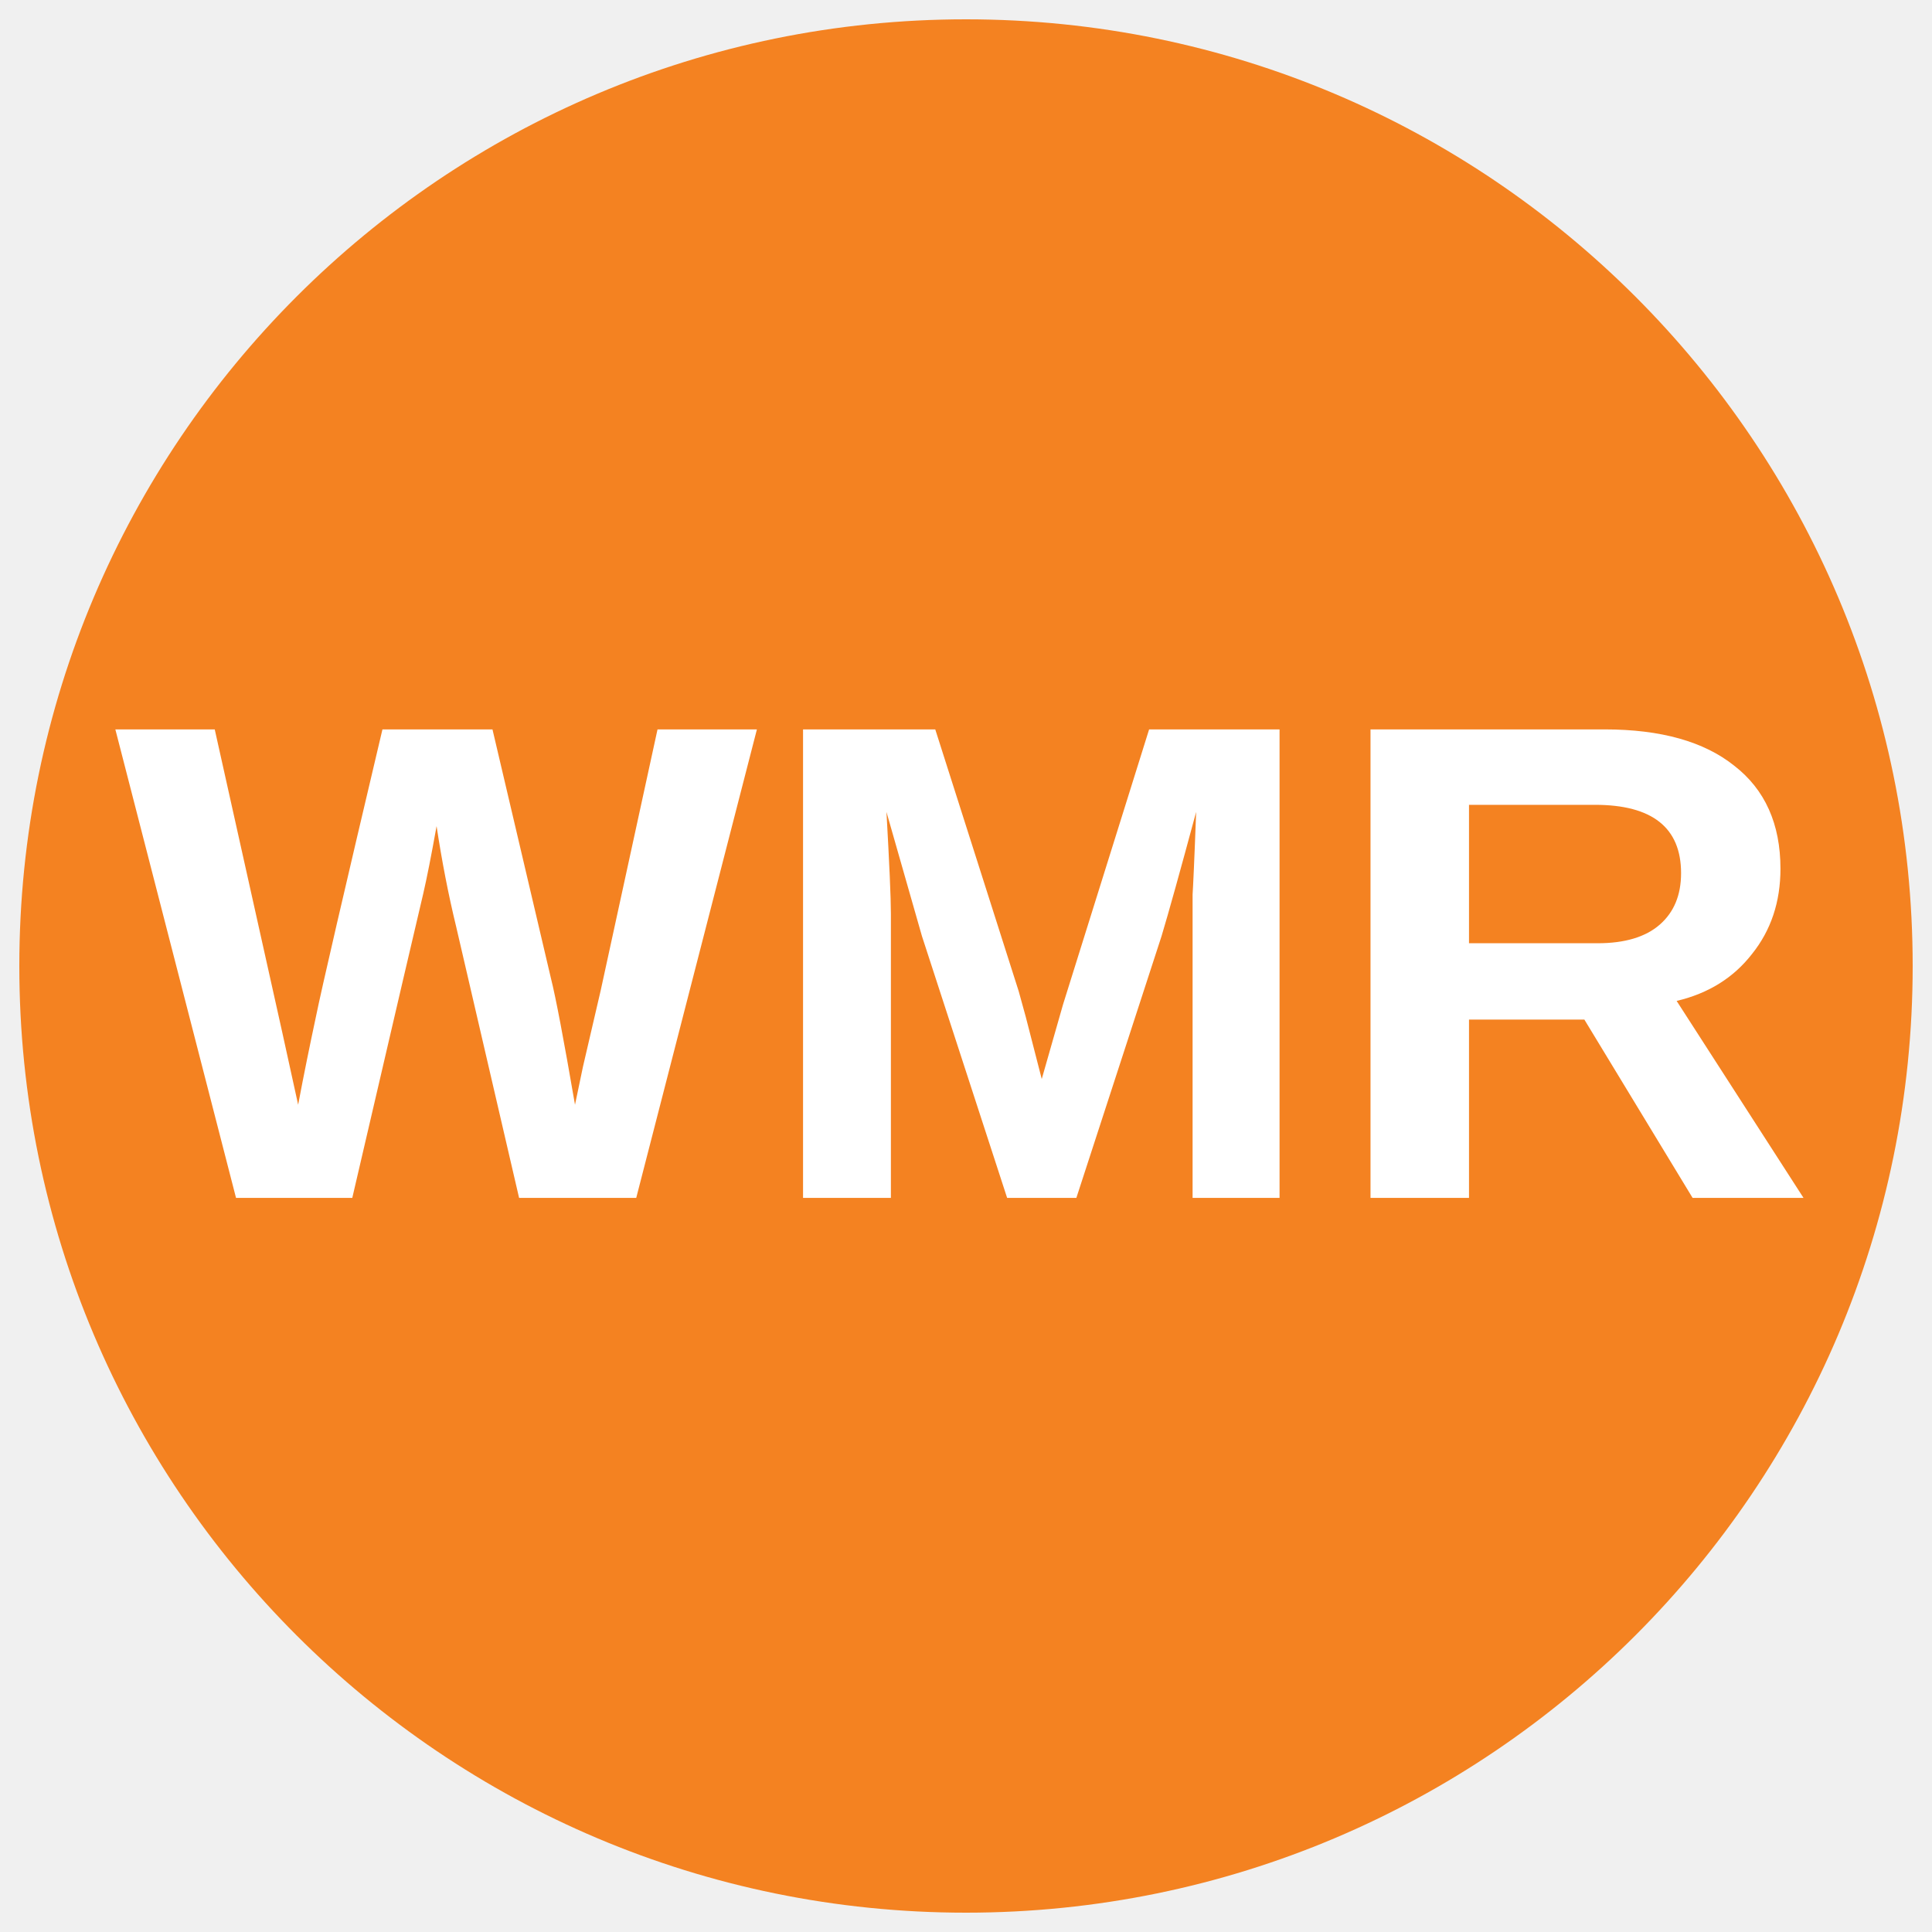
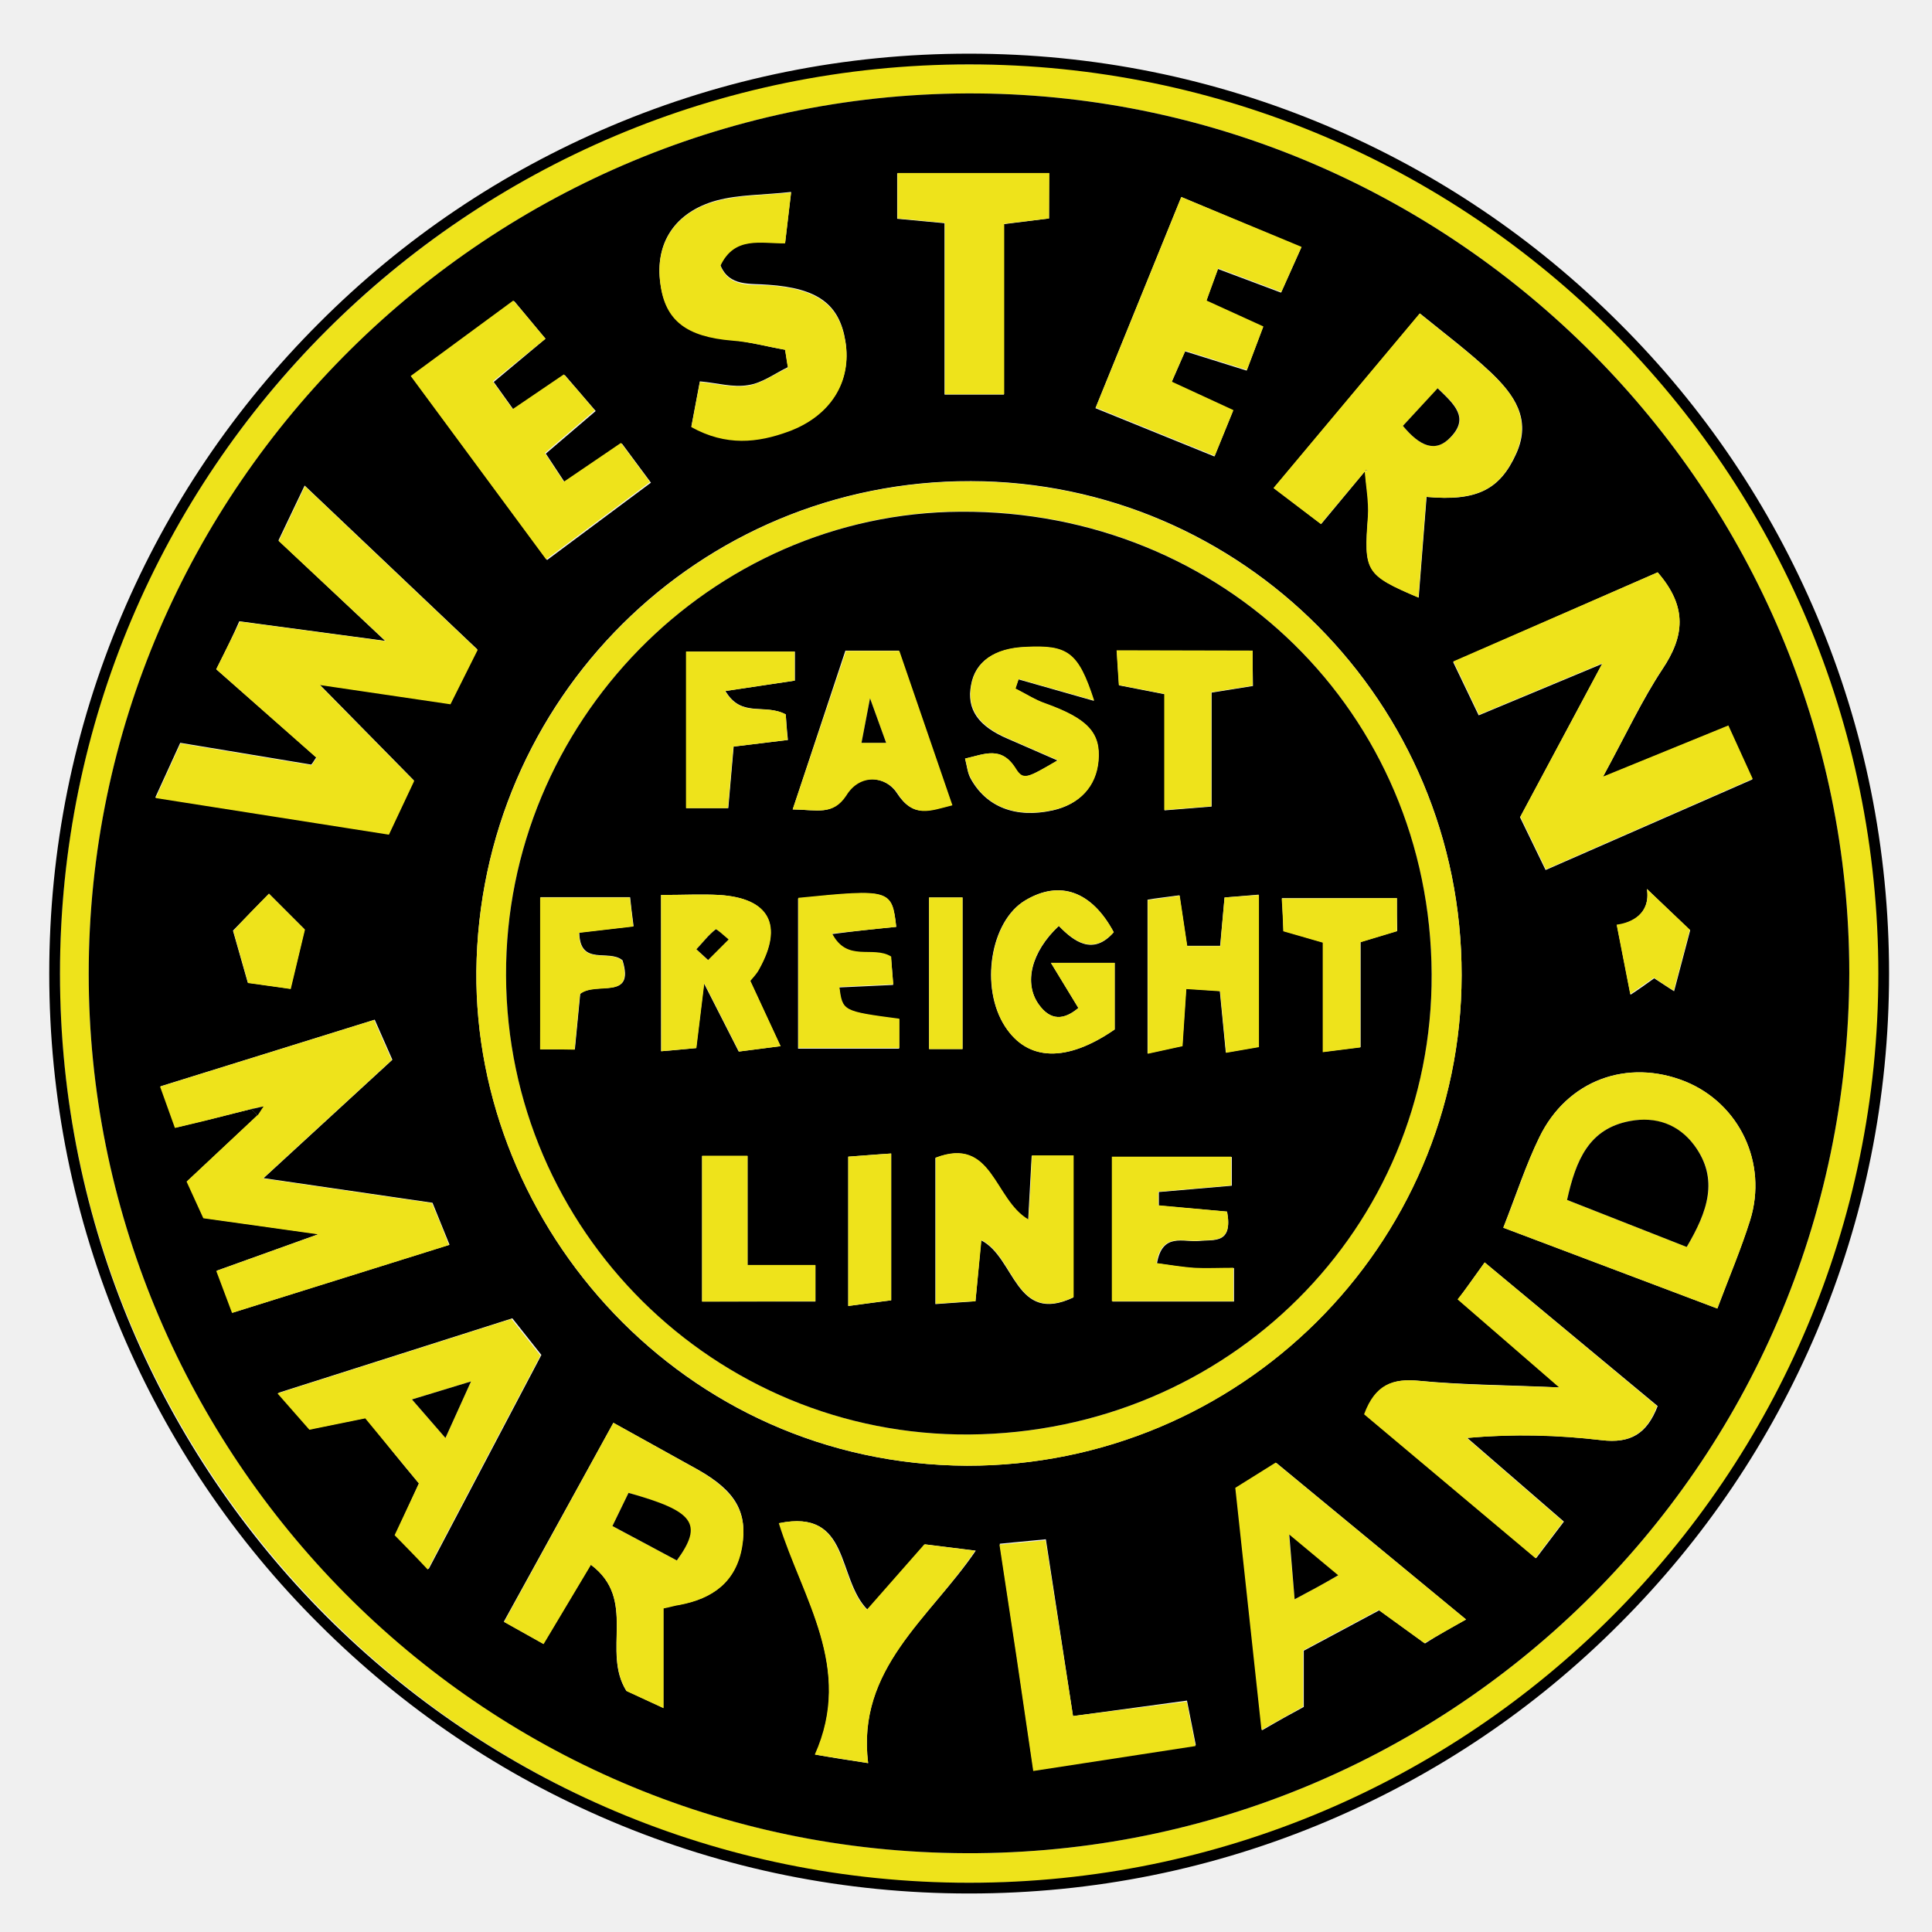
- <svg xmlns="http://www.w3.org/2000/svg" viewBox="0 0 34.02 34.02">
-   <circle cx="50%" cy="50%" r="49%" fill="#f48221" />
-   <text x="50%" y="62%" text-anchor="middle" font-weight="700" font-size="12" font-family="Arial" fill="#fff">WMR</text>
+ <svg xmlns="http://www.w3.org/2000/svg" viewBox="0 0 612 612">
+   <path fill="#eee31b" d="M306 20.4c154.9-1.9 290.2 124.4 289.3 290.5-.7 143.1-113.8 289.9-296.8 285.5C143 592.5 16.4 461.1 19 303.8 21.7 139.5 159.1 18.7 306 20.4zm279.8 287.9C585.8 155.6 461.4 31 310 29.6 155.3 28.3 28.2 154.3 28.1 308.5c0 148 118.9 276 274.4 278.5 155.2 2.5 282.9-121.9 283.3-278.7z" />
+   <path fill="#0" d="M585.8 308.3c-.4 156.8-128.1 281.2-283.3 278.7C147 584.6 28.1 456.6 28.1 308.5c0-154.2 127.2-280.2 281.8-278.9 151.5 1.4 275.9 126 275.9 278.7zM432.7 148.9l-.3.1c.3 4.8 1.5 9.8 1 14.6-1.4 17.3-.9 18.5 16 25.7l2.5-31.9c16 1.5 23.3-2.4 28.4-13.7 5-11-.8-18.8-8-25.7-6.9-6.5-14.5-12.2-22.5-18.7l-46.3 55.3 15 11.4 14.2-17.1zM79.6 351.3l2 2-22.3 20.9 5.3 11.6 36.4 5.1-32.3 11.6 5 13.3 68.7-21.5L137 381l-53.5-7.8 40.8-37.5-5.6-12.7-67.8 21.1 4.7 13.1 12.4-3 11.6-2.9zm226.7 113c86.3.1 156.6-69.6 156.7-155.4.1-86.2-69.5-156.3-155.4-156.5-86.5-.2-155.8 69.2-156.7 155.2-.7 81 65.3 156.3 155.4 156.7zM68.5 212l31.7 27.9c-.6.8-1 1.6-1.6 2.3l-41.5-6.9-7.9 17.3 73.9 11.6 8-17-29.9-30.4 41.4 6.1 8.6-17.2-54.7-51.9-8.3 17.4L122 203l-46.2-6.2c-1.9 4.4-3.7 8-7.3 15.2zm456.6-30.7l-64.8 28.4 8.1 16.9 39.1-16.3-26 48.6 8.1 16.7 65.5-28.7-7.7-16.9-39.7 16.2c7.5-13.8 12.5-24.5 18.9-34.2 6.9-10.3 8.1-19.6-1.5-30.7zm-54.8 218.6l-8.4 11.7 32.2 27.9c-17.2-.8-31-.8-44.5-2.1-8.2-.8-13.8 1.1-17.3 10.6l54.3 45.6 8.8-11.6-30.6-26.5c15.1-1.4 28.8-.9 42.6.7 9.1 1.1 14.3-2 17.7-10.8l-54.8-45.5zm5.9-11l67.8 25.6c3.8-10.1 7.5-18.9 10.4-28 5.6-18.1-3.4-36.9-20.5-43.9-18.4-7.4-37.5-.5-46.3 17.7-4.2 8.6-7.2 17.8-11.4 28.6zm-281.9 61.8l-34.7 63 12.5 7 15-25.1c14.9 11.1 3.4 27.4 11.3 40l11.7 5.4v-31.6c2.1-.5 3.6-.9 5.1-1.1 10.5-1.9 17.9-7.2 19.8-18.4 1.9-10.8-1.9-17.6-14-24.4l-26.7-14.8zm54.4-339.9l.9 5.5c-4.2 2-8.2 5.1-12.7 5.7-4.7.8-9.7-.7-15.2-1.2l-2.7 14.3c11.1 6.1 21.1 5 30.8 1.4 13.3-4.8 20-15.8 18-28.4-1.9-11.8-8.8-16.8-24.4-17.9-5.7-.5-12.4.7-15.2-6.2 4.4-9.5 12.8-7 20.5-7.1l1.9-16.1c-8.9 1-16.5.8-23.6 2.7-13.4 3.7-19.6 13.7-17.8 26.3 1.6 11.6 8.3 16.7 22.7 17.9 5.6.6 11.1 2.1 16.8 3.1zm125.5-48.4L347 129.3l37.7 15.3 5.9-14.5-19.5-9 4.3-9.8 19.5 6.1 5.2-13.8-18-8.2c1.2-3.5 2.4-6.5 3.7-10.2l20 7.5 6.4-14.3-38-16zM464.4 513l-60.1-49.6-12.8 8 8.3 76.7c5.5-3.2 9.3-5.3 13.2-7.4v-17.8l23.9-12.8 14.5 10.5c4-2.6 7.8-4.7 13-7.6zm-331.7-43.1l-7.4 16.2 10.5 10.9 35.7-67.8-9.2-11.6-74.1 23.6 10.1 11.5 17.7-3.6c5.7 7.5 11.1 14.1 16.7 20.8zm40.1-362.6l-9.9-11.9-32.5 23.9 42.9 58.1 32.9-24.5-9.2-12.4-18.1 12.3-6-9.1 15.8-13.5-9.8-11.4-16.2 11-6.3-8.8 16.4-13.7zm159.5-38.1V54.9h-48.1v14.4l15 1.4V125H318V71l14.3-1.8zM275 558.5c-3.8-30.1 19.4-45.7 34.1-67.3l-16.1-2-18.2 20.7c-9.8-9.9-5.3-32-27.9-27.4 7.4 24 23.5 45.8 11.4 73.3 6 1.1 10.2 1.7 16.7 2.7zm64.9-14.9l-8.6-56-14.6 1.4 5.4 35.6 5.3 36.1 51.4-7.9-2.8-14.1-36.1 4.9zm181.8-262c1.2 7.8-4.7 10.7-9.5 11.5l4.3 22c1.9-1.2 5-3.4 7.5-5.2l6.3 4.1 5.1-19.3-13.7-13.1zm-436.5 1.5l-11.4 11.7 4.7 16.5 13.5 1.9 4.5-18.8-11.3-11.3z" />
+   <path fill="#eee31b" d="M306.3 464.3c-90.1-.5-156.1-75.8-155.4-156.6.9-85.9 70.2-155.5 156.7-155.2 85.9.2 155.5 70.2 155.4 156.5-.1 85.7-70.3 155.4-156.7 155.3zm.8-9.9c81.8-.6 146.8-65.3 146.4-146-.5-82.5-66-146.9-149.2-146.4-79.1.5-144.3 67-144 146.9.3 80.9 66.2 146.1 146.8 145.5zM68.5 212l7.5-15.1 46.2 6.2-33.9-31.7 8.3-17.4 54.7 51.9-8.6 17.2-41.4-6.1 29.9 30.4-8 17-73.9-11.6 7.9-17.3 41.5 6.9c.6-.8 1-1.6 1.6-2.3L68.5 212zm456.6-30.7c9.7 11.1 8.3 20.4 1.6 30.5-6.5 9.7-11.4 20.4-18.9 34.2l39.7-16.2 7.7 16.9-65.5 28.7-8.1-16.7 26-48.6-39.1 16.3-8.1-16.9 64.7-28.2zm-445.5 170l-11.8 3c-3.8 1-7.8 1.9-12.4 3l-4.7-13.1 67.8-21.1 5.6 12.7-40.8 37.5 53.5 7.8c1.5 3.5 3.2 7.5 5.4 13.3l-68.7 21.5-5-13.3 32.3-11.6-36.4-5.1-5.3-11.6 22.3-20.9c.7-.9 1.2-1.9 1.9-2.8-1.1.1-2.5.4-3.7.7zm353.1-202.4L418.4 166l-15-11.4 46.3-55.3c8 6.5 15.6 12.2 22.5 18.7 7.3 6.9 12.9 14.6 8 25.7-5.1 11.4-12.4 15.1-28.4 13.7l-2.5 31.9c-16.9-7.2-17.3-8.2-16-25.7.3-4.8-.7-9.8-1-14.6l.9.3c.1-.1-.5-.4-.5-.4zm11.7-14c5.3 6.4 10.2 8.7 15.2 3.6 6.1-6.2 1.1-10.5-4.1-15.5l-11.1 11.9zm25.9 265l54.6 45.5c-3.3 8.8-8.6 11.9-17.7 10.8-13.6-1.6-27.5-2-42.6-.7l30.6 26.5-8.8 11.6-54.3-45.6c3.5-9.5 9.1-11.4 17.3-10.6 13.5 1.4 27.2 1.4 44.5 2.1l-32.2-27.9c2.7-3.3 5-6.7 8.6-11.7zm5.9-11c4.3-10.7 7.2-20 11.4-28.6 8.8-18.1 27.9-25.1 46.3-17.7 17.1 7 26.1 25.8 20.5 43.9-2.8 9.1-6.6 17.9-10.4 28l-67.8-25.6zm58.1 6.1c6.6-11.3 10.4-21.5 2.4-32.2-5-6.6-12.2-9.1-20.3-7.7-13.2 2.4-17.2 12.5-20 25l37.9 14.9zm-340 55.7l26.8 14.9c11.9 6.9 15.8 13.7 14 24.4-1.9 11.1-9.3 16.4-19.8 18.4-1.5.2-2.9.7-5.1 1.1v31.6l-11.7-5.4c-8-12.7 3.5-28.9-11.3-40l-15 25.1-12.5-7 34.6-63.1zm20.1 43.6c8.3-11.6 5.3-15.4-15.3-21.4l-5.1 10.5 20.4 10.9zm34.3-383.5c-5.6-1-11.1-2.5-16.8-2.9-14.4-1.2-21.2-6.3-22.7-17.9-1.8-12.7 4.4-22.7 17.8-26.3 7.1-1.9 14.6-1.8 23.6-2.7l-1.9 16.1c-7.7.1-16-2.4-20.5 7.1 2.8 7 9.5 5.9 15.2 6.2 15.6 1.1 22.5 6.2 24.4 17.9 2.1 12.6-4.7 23.5-18 28.4-9.8 3.6-19.8 4.7-30.8-1.4l2.7-14.3c5.5.6 10.6 1.9 15.2 1.2 4.4-.7 8.4-3.7 12.7-5.7-.4-2-.6-3.8-.9-5.7zm125.5-48.4l38.1 15.8-6.4 14.3-20-7.5-3.7 10.2 18 8.2-5.2 13.8-19.5-6.1c-1.4 3-2.7 6.2-4.3 9.8l19.5 9-5.9 14.5-37.7-15.3 27.1-66.7zM464.4 513l-13.2 7.5-14.5-10.5-23.9 12.8v17.8l-13.2 7.4-8.3-76.7 12.8-8 60.3 49.7zm-54.3-6.4l13.7-7.5-15.5-12.9 1.8 20.4zm-277.4-36.7l-17-20.6-17.7 3.6-10.1-11.5 74.1-23.6 9.2 11.6-35.7 67.8c-3.9-4.2-7.2-7.5-10.5-10.9l7.7-16.4zm-2.2-26.6l10.6 12.2 8.1-17.9-18.7 5.7zm42.3-336l-16.7 13.5 6.3 8.8 16.2-11c3.3 3.7 6.2 7.1 9.8 11.4l-15.8 13.5 6 9.1 18.1-12.3 9.2 12.4-32.9 24.5-42.9-58.1 32.5-23.9c3.7 4.2 6.7 8 10.2 12.1zm159.5-38.1l-14.2 1.7v54h-18.8V70.6l-15-1.4V54.8h48.1l-.1 14.4zM275 558.5l-16.9-2.7c12.3-27.5-3.9-49.3-11.4-73.3 22.6-4.7 18.1 17.4 27.9 27.4l18.2-20.7 16.1 2c-14.4 21.6-37.6 37.3-33.9 67.3zm64.9-14.9l36-4.6 2.8 14.1-51.4 7.9-5.3-36.1-5.4-35.6 14.6-1.4 8.7 55.7zm181.8-262l13.6 12.9-5.1 19.3c-1.4-.8-3.4-2.1-6.3-4.1l-7.5 5.2-4.3-22c4.8-.6 10.8-3.5 9.6-11.3zm-436.5 1.5l11.4 11.4-4.5 18.8c-3.8-.6-8.7-1.2-13.5-1.9l-4.7-16.5c3.1-3.5 7.6-8.1 11.3-11.8z" />
+   <path fill="#0" d="M307.1 454.4c-80.7.6-146.5-64.6-146.8-145.4-.3-80 64.8-146.5 144-146.9 83.2-.5 148.8 63.8 149.2 146.4.4 80.6-64.4 145.2-146.4 145.9zm1.9-42.2l1.8-19.3c10.8 5.5 10.8 26.8 29.2 18.1v-44.9h-13.2l-1.1 20.3c-11-6.4-11.3-26.6-29.4-19.6v46.3l12.7-.9zm79.7-28.4l-21.6-1.9v-4.3l23.1-2v-9.1h-37.8v45.8h38.5v-10.6c-4.6 0-8.7.2-12.6 0-3.7-.2-7.5-.9-11.8-1.5 1.7-9.9 8.4-6.6 13.3-7.1 4.8-.5 10.8 1.1 8.9-9.3zm-83-143.5c.6 2.4.8 4.5 1.7 6.2 5 9.2 14.4 12.8 26.1 10.2 8.4-1.9 13.6-7.5 14.4-15.6.8-9-3.5-13.5-16.8-18.2-3.3-1.2-6.3-3.2-9.5-4.7.3-1 .7-2 1-3l23.9 6.8c-5.1-15.4-8.3-17.7-21.8-17-9.8.5-15.8 4.6-17.1 12-1.5 7.7 2.3 13.1 11.8 17.1l15.6 6.8c-9.6 5.6-10.9 6.4-13.2 2.8-4.5-7.6-9.9-4.8-16.1-3.4zm-54.6 16.1c7.8.1 12.7 2 16.8-4.5 4.4-7.2 12.7-6.1 16.2-.7 5.2 8 10.2 5.6 17.4 3.8l-16.8-48.9h-16.9l-16.7 50.3zm101.7 38.9c-6.9-12.9-17-16.7-28-10.1-11.1 6.5-14.5 27.6-6.4 40 7.2 11 19.5 11.4 34.7.9V305h-20.2l8.7 14.3c-4.5 3.8-8.8 4.2-12.6-1.2-4.7-6.6-2.4-16.5 6.4-24.8 4.8 5 10.9 9.5 17.4 2zm-143.4-11.8V333c4.3-.3 7.5-.7 11.1-1l2.5-20.5 11 21.6 13.2-1.7-9.6-20.7c1-1.2 2-2.4 2.8-3.7 7.8-14 3.2-22.5-12.6-23.5-5.6-.3-11.2 0-18.4 0zm178.5.8l-1.4 15.3H376l-2.4-16c-4.2.6-7.4.9-10.1 1.4v48.7l11-2.4 1.2-18.1c4.2.2 7.4.5 10.7.7l1.9 19.5 10.4-1.8v-48.2l-10.8.9zm-139-58c-6.8-3.6-14 1.2-19.1-7.4l22-3.3v-9.2h-34.4V256h13.3l1.7-19.5 17.2-2.1c-.4-3.3-.5-5.8-.7-8.1zm35 67.3c-1.4-11.9-1.9-12-31.1-9v47.6h32v-9.3c-18-2.5-18-2.5-19-10.1l17.1-.8c-.2-3.9-.5-6.8-.7-8.8-5.7-3.6-13.8 1.9-18.7-7.3 7.6-1 13.3-1.6 20.4-2.3zm112.9-87.5h-43c.2 4.4.5 7.8.7 11l14.4 2.8v36.8l14.9-1.2v-36.1l13.1-2.1c-.1-4-.1-7.4-.1-11.2zM222.4 412.3h35.9v-11.5h-21.5v-34.6h-14.4v46.1zm220.1-127.8h-36.4l.5 10.4c4.1 1.1 7.8 2.3 12.5 3.6v34.7l11.9-1.5v-33.3l11.6-3.5c-.1-3.6-.1-6.5-.1-10.4zm-271.4 47.9h11l1.7-17.6c5.1-4.1 17.4 2.3 13.4-10.6-4.3-3.7-13.5 2-13.7-8.8l17.2-2c-.5-3.7-.8-6.4-1.1-9.2h-28.4l-.1 48.2zm97.6 81.3l13.6-1.8v-46.5c-5.2.3-9.3.7-13.6 1v47.3zm25.6-129.4v48h10.6v-48h-10.6zm-214.7 67c1.4-.2 2.6-.6 3.9-.8-.7.9-1.2 1.9-1.9 2.8-.8-.7-1.4-1.3-2-2zm364.8-216.4l11-11.9c5.3 5.1 10.1 9.3 4.1 15.5-4.8 5.1-9.8 2.8-15.1-3.6zm-11.7 14l.6.3-.9-.3zM534.3 395l-37.9-14.9c2.8-12.6 6.9-22.6 20-25 8.1-1.5 15.3 1 20.3 7.7 7.9 10.7 4.2 21-2.4 32.2zm-319.9 99.3L194 483.4l5.1-10.5c20.7 5.8 23.8 9.7 15.3 21.4zm195.7 12.3l-1.7-20.5 15.5 12.9c-5 2.9-8.7 4.9-13.8 7.6zm-279.6-63.3l18.7-5.7-8.1 17.9-10.6-12.2z" />
+   <path fill="#eee31b" d="M309 412.2c-4.7.2-8.1.5-12.6.8v-46.3c18.1-6.9 18.4 13.2 29.4 19.6.5-7.2.8-13.4 1.1-20.3h13.2v44.9c-18.5 8.7-18.4-12.6-29.2-18.1l-1.9 19.4zm79.7-28.4c1.9 10.2-4.2 8.8-9.1 9.2-4.7.5-11.6-2.8-13.3 7.1 4.4.6 8.1 1.2 11.8 1.5 3.9.2 8 0 12.6 0v10.6h-38.5v-45.8H390v9.1l-23.1 2v4.3l21.8 2zm-83-143.5c6.2-1.4 11.6-4.2 16.2 3.3 2.3 3.6 3.6 2.8 13.2-2.8l-15.6-6.8c-9.6-4.1-13.2-9.5-11.8-17.1 1.4-7.4 7.3-11.6 17.1-12 13.5-.7 16.8 1.6 21.8 17l-23.9-6.8c-.3 1-.7 2-1 3 3.2 1.6 6.2 3.6 9.5 4.7 13.3 4.8 17.6 9.3 16.8 18.2-.7 8.1-5.9 13.7-14.4 15.6-11.7 2.6-21.3-1-26.1-10.2-1-1.6-1.1-3.8-1.8-6.1zm-54.6 16.1l16.9-50.2h16.9l16.8 48.9c-7.2 1.8-12.3 4.2-17.4-3.8-3.5-5.4-11.8-6.5-16.2.7-4.2 6.4-9.2 4.5-17 4.4zm21.8-21.1h7.8l-5.1-14.1-2.7 14.1zm79.9 60c-6.6 7.3-12.6 2.9-17.4-2-8.9 8.2-11.1 18.1-6.4 24.8 3.8 5.4 8.1 5 12.6 1.2l-8.7-14.3h20.2v21.1c-15.2 10.5-27.6 10.1-34.7-.9-8-12.4-4.6-33.4 6.4-40 11-6.5 21.1-2.8 28 10.1zm-143.4-11.8c7.2 0 12.8-.3 18.5 0 15.8 1 20.4 9.5 12.6 23.5-.7 1.4-1.8 2.5-2.8 3.7l9.6 20.7-13.2 1.7-11-21.6-2.5 20.5-11.1 1-.1-49.5zm11.2 17.2c1.2 1.1 2.4 2.3 3.6 3.4l6.5-6.5c-1.4-1.1-3.7-3.4-4.1-3.2-2.1 1.8-4.1 4.2-6 6.3zm167.3-16.4l10.9-.8v48.2l-10.4 1.8-1.9-19.5-10.7-.7-1.2 18.1-11 2.4v-48.7c2.7-.3 6-.8 10.1-1.4l2.4 16h10.5c.3-4.8.8-9.2 1.3-15.4zm-139-58c.1 2.3.3 4.7.6 8.1l-17.2 2.1-1.7 19.5h-13.3v-49.6h34.4v9.2l-22 3.3c5.2 8.8 12.5 3.8 19.2 7.4zm35 67.3l-20.3 2.1c4.8 9.3 12.9 3.7 18.7 7.3.1 2.1.3 5 .7 8.8l-17.1.8c1 7.7 1 7.7 19 10.1v9.3h-32v-47.6c29.1-2.9 29.7-2.7 31 9.2zm112.9-87.5v11.1l-13.1 2.1v36.1l-14.9 1.2v-36.8l-14.4-2.8-.7-11 43.1.1zM222.4 412.3v-46.2h14.4v34.6h21.5v11.5l-35.9.1zm220.1-127.8V295l-11.6 3.5v33.3l-11.9 1.5v-34.7l-12.5-3.6c-.1-3.2-.2-6.1-.5-10.4l36.5-.1zm-271.4 47.9v-48.1h28.4l1.1 9.2-17.2 2c.2 10.8 9.5 5.1 13.7 8.8 3.9 12.8-8.3 6.5-13.4 10.6l-1.7 17.6c-3.6-.1-6.8-.1-10.9-.1zm97.6 81.3v-47.3l13.6-1v46.5c-3.6.4-7.7 1-13.6 1.8zm25.6-129.4h10.6v48h-10.6v-48z" />
+   <path fill="#0" d="M272.9 235.3l2.7-14.1 5.1 14.1h-7.8zm-52.3 65.4c2-2.1 3.8-4.5 6.1-6.3.3-.2 2.7 2 4.1 3.2l-6.5 6.5-3.7-3.4z" />
+   <path d="M307 20.4c159.1 0 288 129 288 288s-129 288-288 288-288-129-288-288 128.9-288 288-288m0-3.4c-39.3 0-77.5 7.7-113.4 22.9-34.7 14.7-65.9 35.7-92.6 62.5-26.8 26.8-47.8 57.9-62.5 92.6-15.2 35.9-22.9 74.1-22.9 113.4s7.7 77.5 22.9 113.4c14.7 34.7 35.7 65.9 62.5 92.6 26.8 26.8 57.9 47.8 92.6 62.5 35.9 15.2 74.1 22.9 113.4 22.9s77.5-7.7 113.4-22.9c34.7-14.7 65.9-35.7 92.6-62.5 26.8-26.8 47.8-57.9 62.5-92.6 15.2-35.9 22.9-74.1 22.9-113.4s-7.7-77.5-22.9-113.4c-14.7-34.7-35.7-65.9-62.5-92.6-26.8-26.8-57.9-47.8-92.6-62.5C384.5 24.7 346.3 17 307 17z" />
</svg>
